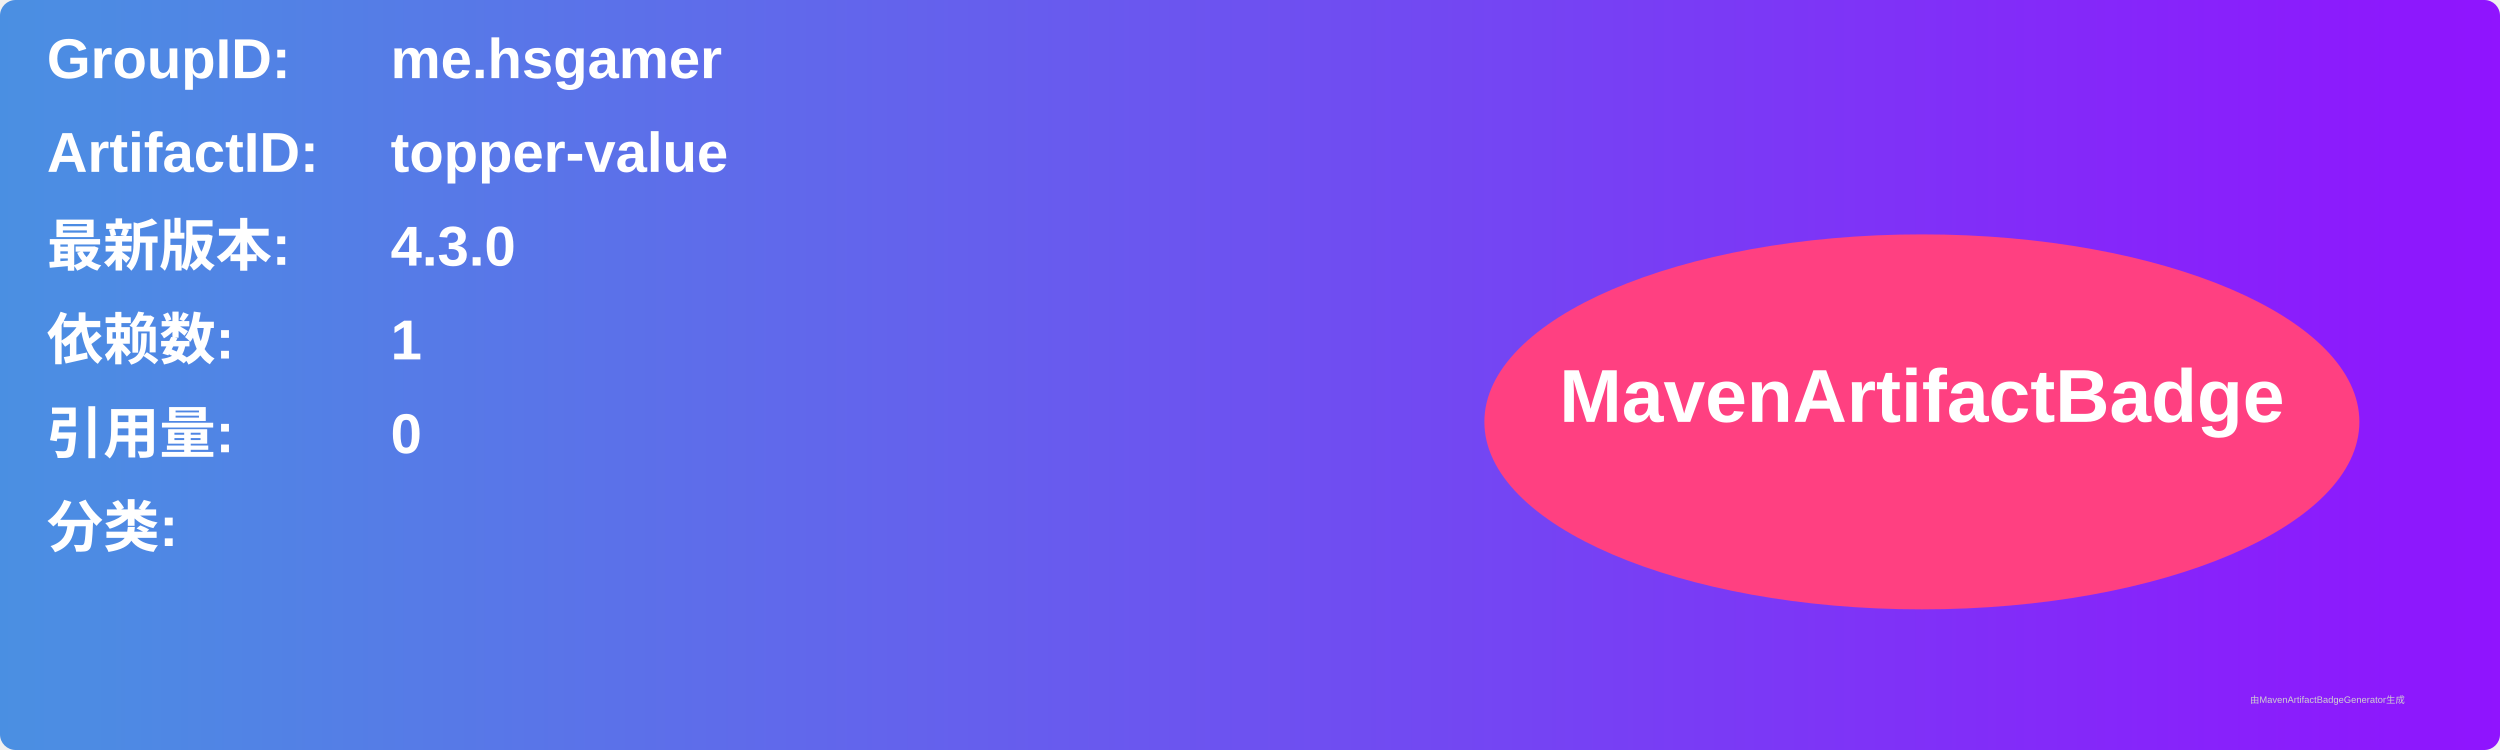
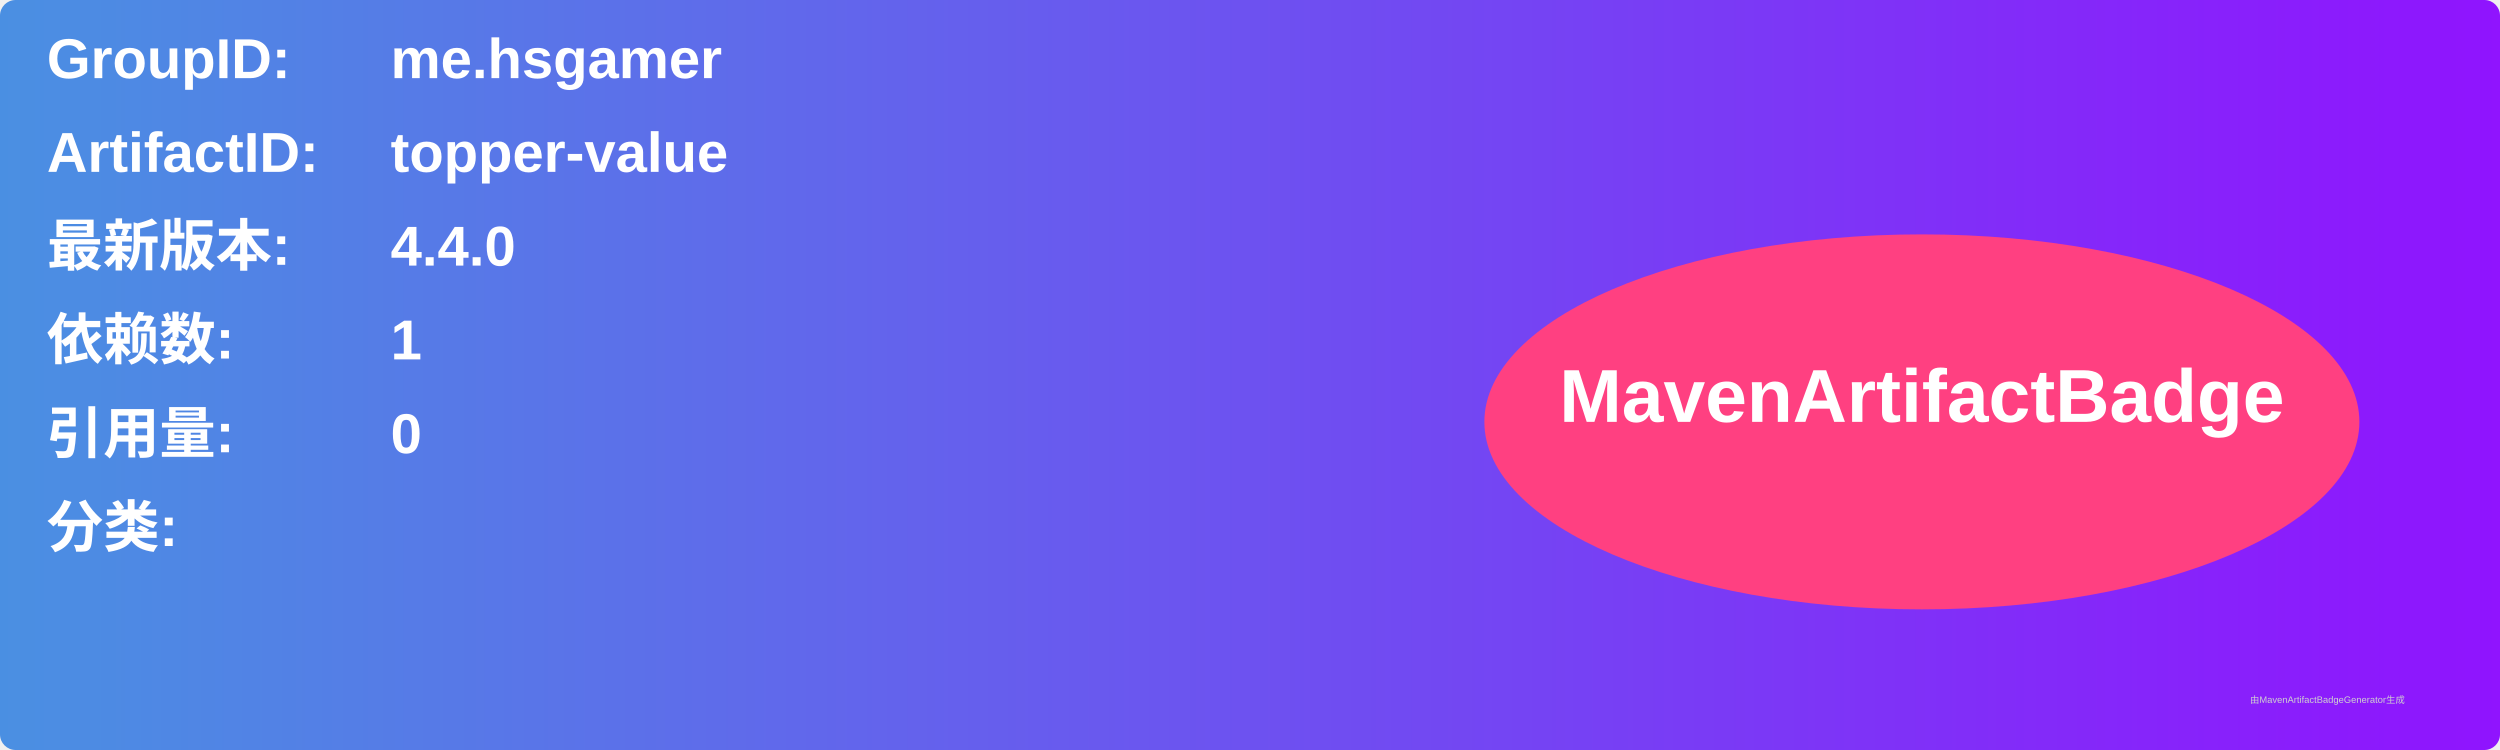
<svg xmlns="http://www.w3.org/2000/svg" width="800" height="240" viewBox="0 0 800 240">
  <linearGradient id="grad" x1="0%" y1="0%" x2="100%" y2="0%">
    <stop offset="0%" stop-color="#4a90e2" />
    <stop offset="100%" stop-color="#9013fe" />
  </linearGradient>
  <rect width="100%" height="100%" rx="5" ry="5" fill="url(#grad)" />
  <g transform="translate(15, 15)">
    <text x="0" y="10" font-family="Arial" font-size="18" fill="white" font-weight="bold" width="260">GroupID:</text>
    <text x="110" y="10" font-family="Arial" font-size="18" fill="white" font-weight="bold" width="460">me.hsgamer</text>
    <text x="0" y="40" font-family="Arial" font-size="18" fill="white" font-weight="bold" width="260">ArtifactID:</text>
    <text x="110" y="40" font-family="Arial" font-size="18" fill="white" font-weight="bold" width="460">topper-value</text>
    <text x="0" y="70" font-family="Arial" font-size="18" fill="white" font-weight="bold">最新版本:</text>
    <text x="110" y="70" font-family="Arial" font-size="18" fill="white" font-weight="bold">
-       <tspan font-weight="bold">4.3.0</tspan>
+       <tspan font-weight="bold">4.4.0</tspan>
    </text>
    <text x="0" y="100" font-family="Arial" font-size="18" fill="white" font-weight="bold">依赖数: </text>
    <text x="110" y="100" font-family="Arial" font-size="18" fill="white">
      <tspan font-weight="bold">1</tspan>
    </text>
    <text x="0" y="130" font-family="Arial" font-size="18" fill="white" font-weight="bold">引用量: </text>
    <text x="110" y="130" font-family="Arial" font-size="18" fill="white">
      <tspan font-weight="bold">0</tspan>
    </text>
    <text x="0" y="160" font-family="Arial" font-size="18" fill="white" font-weight="bold">分类:</text>
    <text x="10" y="190" font-family="Arial" font-size="10" fill="white">
      <tspan font-weight="bold" />
    </text>
    <ellipse cx="600" cy="120" rx="140" ry="60" fill="#ff4081" />
    <text x="600" y="120" text-anchor="middle" font-family="Arial" font-size="24" fill="white" font-weight="bold">MavenArtifactBadge</text>
  </g>
  <text x="720" y="225" font-family="Arial" font-size="3" fill="#d0d0d0">由MavenArtifactBadgeGenerator生成</text>
</svg>
